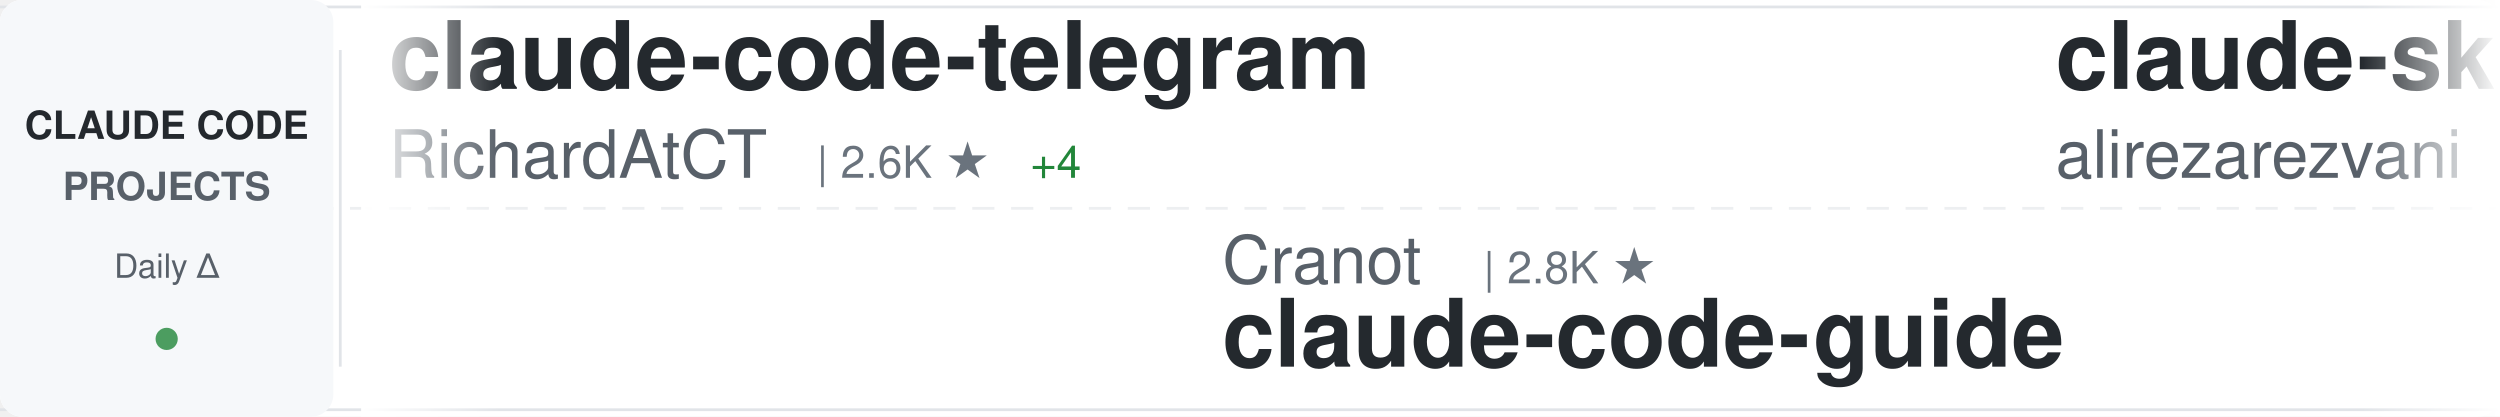
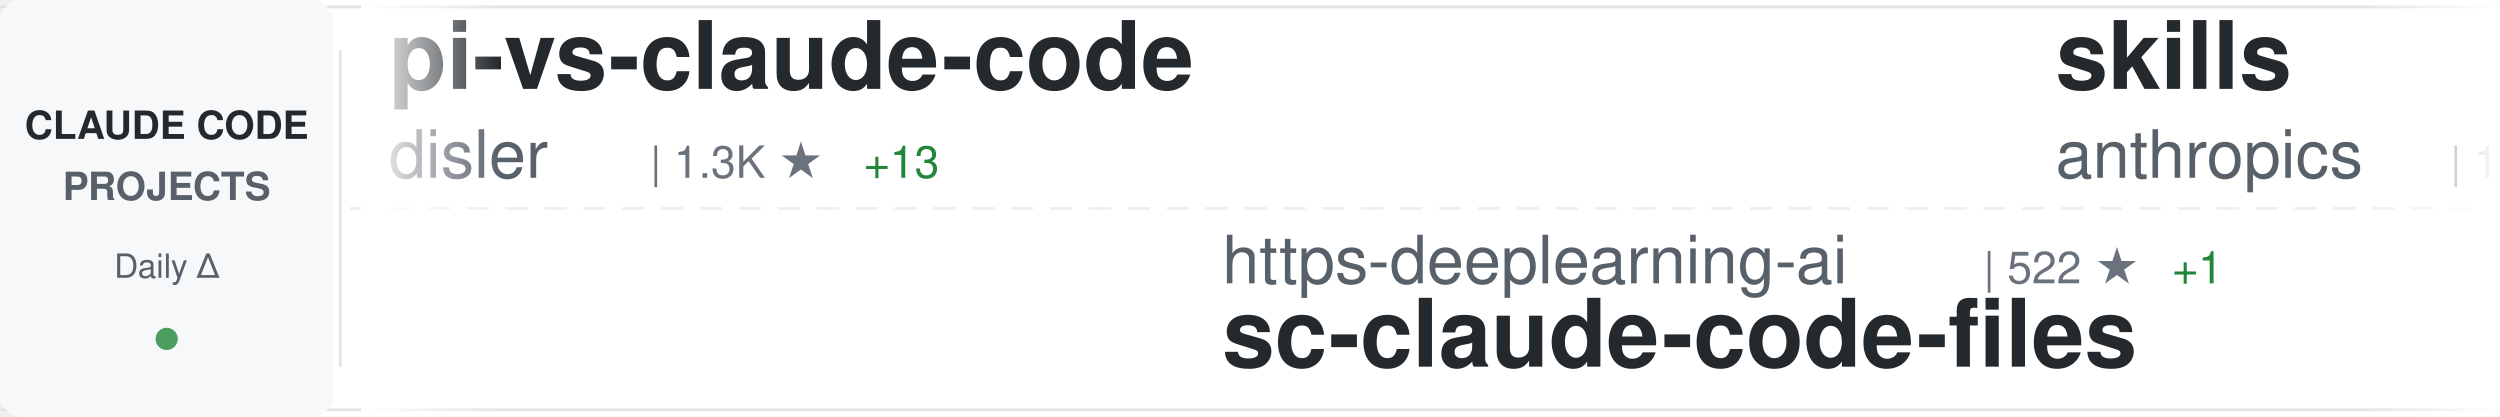
<svg xmlns="http://www.w3.org/2000/svg" width="900" height="150">
  <defs>
    <linearGradient id="awesomeLeftFade" x1="0%" y1="0%" x2="100%" y2="0%">
      <stop offset="0%" style="stop-color:#ffffff;stop-opacity:1" />
      <stop offset="100%" style="stop-color:#ffffff;stop-opacity:0" />
    </linearGradient>
    <linearGradient id="awesomeRightFade" x1="0%" y1="0%" x2="100%" y2="0%">
      <stop offset="0%" style="stop-color:#ffffff;stop-opacity:0" />
      <stop offset="100%" style="stop-color:#ffffff;stop-opacity:1" />
    </linearGradient>
  </defs>
  <rect width="900" height="150" fill="#ffffff" rx="8" />
  <rect x="0" y="2" width="900" height="1" fill="#e1e4e8" />
  <rect x="0" y="147" width="900" height="1" fill="#e1e4e8" />
  <line x1="0" y1="75" x2="900" y2="75" stroke="#e1e4e8" stroke-width="1" stroke-dasharray="8 6" opacity="0.6" />
  <rect x="0" y="0" width="120" height="150" fill="#f6f8fa" rx="8" />
  <text x="60" y="50" font-family="-apple-system, BlinkMacSystemFont, 'Segoe UI', Helvetica, Arial, sans-serif" font-size="14" font-weight="600" fill="#24292e" text-anchor="middle">CLAUDE CODE</text>
  <text x="60" y="72" font-family="-apple-system, BlinkMacSystemFont, 'Segoe UI', Helvetica, Arial, sans-serif" font-size="14" font-weight="600" fill="#586069" text-anchor="middle">PROJECTS</text>
  <text x="60" y="100" font-family="-apple-system, BlinkMacSystemFont, 'Segoe UI', Helvetica, Arial, sans-serif" font-size="12" font-weight="500" fill="#586069" text-anchor="middle">Daily Δ</text>
  <circle cx="60" cy="122" r="4" fill="#22863a" opacity="0.8" />
  <rect x="122" y="18" width="1" height="114" fill="#e1e4e8" />
  <clipPath id="awesomeTickerClip">
    <rect x="130" y="0" width="770" height="150" />
  </clipPath>
  <g clip-path="url(#awesomeTickerClip)">
    <g id="awesomeTickerItems">
      <animateTransform attributeName="transform" attributeType="XML" type="translate" from="0 0" to="-3000 0" dur="54s" repeatCount="indefinite" />
      <g transform="translate(0, 0)">
-         <text x="140" y="32" font-family="-apple-system, BlinkMacSystemFont, 'Segoe UI', Helvetica, Arial, sans-serif" font-size="34" font-weight="600" fill="#24292e">claude-code-telegram</text>
-         <text x="140" y="64" font-family="-apple-system, BlinkMacSystemFont, 'Segoe UI', Helvetica, Arial, sans-serif" font-size="24" font-weight="400" fill="#586069">RichardAtCT</text>
-         <text x="294" y="64" font-family="-apple-system, BlinkMacSystemFont, 'Segoe UI', Helvetica, Arial, sans-serif" font-size="16" font-weight="500" fill="#6a737d">| 2.6K ★</text>
-         <text x="371" y="64" font-family="-apple-system, BlinkMacSystemFont, 'Segoe UI', Helvetica, Arial, sans-serif" font-size="16" font-weight="500" fill="#22863a"> +4</text>
+         <text x="140" y="32" font-family="-apple-system, BlinkMacSystemFont, 'Segoe UI', Helvetica, Arial, sans-serif" font-size="34" font-weight="600" fill="#24292e">pi-vs-claude-code</text>
+         <text x="140" y="64" font-family="-apple-system, BlinkMacSystemFont, 'Segoe UI', Helvetica, Arial, sans-serif" font-size="24" font-weight="400" fill="#586069">disler</text>
+         <text x="234" y="64" font-family="-apple-system, BlinkMacSystemFont, 'Segoe UI', Helvetica, Arial, sans-serif" font-size="16" font-weight="500" fill="#6a737d">| 1.3K ★</text>
+         <text x="311" y="64" font-family="-apple-system, BlinkMacSystemFont, 'Segoe UI', Helvetica, Arial, sans-serif" font-size="16" font-weight="500" fill="#22863a"> +13</text>
      </g>
      <g transform="translate(300, 0)">
-         <text x="140" y="102" font-family="-apple-system, BlinkMacSystemFont, 'Segoe UI', Helvetica, Arial, sans-serif" font-size="24" font-weight="400" fill="#586069">Cranot</text>
-         <text x="234" y="102" font-family="-apple-system, BlinkMacSystemFont, 'Segoe UI', Helvetica, Arial, sans-serif" font-size="16" font-weight="500" fill="#6a737d">| 2.8K ★</text>
-         <text x="140" y="132" font-family="-apple-system, BlinkMacSystemFont, 'Segoe UI', Helvetica, Arial, sans-serif" font-size="34" font-weight="600" fill="#24292e">claude-code-guide</text>
+         <text x="140" y="102" font-family="-apple-system, BlinkMacSystemFont, 'Segoe UI', Helvetica, Arial, sans-serif" font-size="24" font-weight="400" fill="#586069">https-deeplearning-ai</text>
+         <text x="414" y="102" font-family="-apple-system, BlinkMacSystemFont, 'Segoe UI', Helvetica, Arial, sans-serif" font-size="16" font-weight="500" fill="#6a737d">| 522 ★</text>
+         <text x="482" y="102" font-family="-apple-system, BlinkMacSystemFont, 'Segoe UI', Helvetica, Arial, sans-serif" font-size="16" font-weight="500" fill="#22863a"> +1</text>
+         <text x="140" y="132" font-family="-apple-system, BlinkMacSystemFont, 'Segoe UI', Helvetica, Arial, sans-serif" font-size="34" font-weight="600" fill="#24292e">sc-claude-code-files</text>
      </g>
      <g transform="translate(600, 0)">
-         <text x="140" y="32" font-family="-apple-system, BlinkMacSystemFont, 'Segoe UI', Helvetica, Arial, sans-serif" font-size="34" font-weight="600" fill="#24292e">claude-skills</text>
-         <text x="140" y="64" font-family="-apple-system, BlinkMacSystemFont, 'Segoe UI', Helvetica, Arial, sans-serif" font-size="24" font-weight="400" fill="#586069">alirezarezvani</text>
-         <text x="330" y="64" font-family="-apple-system, BlinkMacSystemFont, 'Segoe UI', Helvetica, Arial, sans-serif" font-size="16" font-weight="500" fill="#6a737d">| 16.5K ★</text>
-         <text x="416" y="64" font-family="-apple-system, BlinkMacSystemFont, 'Segoe UI', Helvetica, Arial, sans-serif" font-size="16" font-weight="500" fill="#22863a"> +90</text>
+         <text x="140" y="32" font-family="-apple-system, BlinkMacSystemFont, 'Segoe UI', Helvetica, Arial, sans-serif" font-size="34" font-weight="600" fill="#24292e">skills</text>
+         <text x="140" y="64" font-family="-apple-system, BlinkMacSystemFont, 'Segoe UI', Helvetica, Arial, sans-serif" font-size="24" font-weight="400" fill="#586069">anthropics</text>
+         <text x="282" y="64" font-family="-apple-system, BlinkMacSystemFont, 'Segoe UI', Helvetica, Arial, sans-serif" font-size="16" font-weight="500" fill="#6a737d">| 143.7K ★</text>
+         <text x="377" y="64" font-family="-apple-system, BlinkMacSystemFont, 'Segoe UI', Helvetica, Arial, sans-serif" font-size="16" font-weight="500" fill="#22863a"> +510</text>
      </g>
      <g transform="translate(900, 0)">
-         <text x="140" y="102" font-family="-apple-system, BlinkMacSystemFont, 'Segoe UI', Helvetica, Arial, sans-serif" font-size="24" font-weight="400" fill="#586069">ding113</text>
-         <text x="246" y="102" font-family="-apple-system, BlinkMacSystemFont, 'Segoe UI', Helvetica, Arial, sans-serif" font-size="16" font-weight="500" fill="#6a737d">| 2.9K ★</text>
-         <text x="323" y="102" font-family="-apple-system, BlinkMacSystemFont, 'Segoe UI', Helvetica, Arial, sans-serif" font-size="16" font-weight="500" fill="#22863a"> +12</text>
-         <text x="140" y="132" font-family="-apple-system, BlinkMacSystemFont, 'Segoe UI', Helvetica, Arial, sans-serif" font-size="34" font-weight="600" fill="#24292e">claude-code-hub</text>
+         <text x="140" y="102" font-family="-apple-system, BlinkMacSystemFont, 'Segoe UI', Helvetica, Arial, sans-serif" font-size="24" font-weight="400" fill="#586069">OneRedOak</text>
+         <text x="270" y="102" font-family="-apple-system, BlinkMacSystemFont, 'Segoe UI', Helvetica, Arial, sans-serif" font-size="16" font-weight="500" fill="#6a737d">| 3.8K ★</text>
+         <text x="347" y="102" font-family="-apple-system, BlinkMacSystemFont, 'Segoe UI', Helvetica, Arial, sans-serif" font-size="16" font-weight="500" fill="#22863a"> +2</text>
+         <text x="140" y="132" font-family="-apple-system, BlinkMacSystemFont, 'Segoe UI', Helvetica, Arial, sans-serif" font-size="34" font-weight="600" fill="#24292e">claude-code-workflows</text>
      </g>
      <g transform="translate(1200, 0)">
-         <text x="140" y="32" font-family="-apple-system, BlinkMacSystemFont, 'Segoe UI', Helvetica, Arial, sans-serif" font-size="34" font-weight="600" fill="#24292e">Claude-code</text>
-         <text x="140" y="64" font-family="-apple-system, BlinkMacSystemFont, 'Segoe UI', Helvetica, Arial, sans-serif" font-size="24" font-weight="400" fill="#586069">zstmfhy</text>
-         <text x="246" y="64" font-family="-apple-system, BlinkMacSystemFont, 'Segoe UI', Helvetica, Arial, sans-serif" font-size="16" font-weight="500" fill="#6a737d">| 190 ★</text>
+         <text x="140" y="32" font-family="-apple-system, BlinkMacSystemFont, 'Segoe UI', Helvetica, Arial, sans-serif" font-size="34" font-weight="600" fill="#24292e">claude-code-prompts</text>
+         <text x="140" y="64" font-family="-apple-system, BlinkMacSystemFont, 'Segoe UI', Helvetica, Arial, sans-serif" font-size="24" font-weight="400" fill="#586069">repowise-dev</text>
+         <text x="306" y="64" font-family="-apple-system, BlinkMacSystemFont, 'Segoe UI', Helvetica, Arial, sans-serif" font-size="16" font-weight="500" fill="#6a737d">| 1.1K ★</text>
+         <text x="383" y="64" font-family="-apple-system, BlinkMacSystemFont, 'Segoe UI', Helvetica, Arial, sans-serif" font-size="16" font-weight="500" fill="#22863a"> +4</text>
      </g>
      <g transform="translate(1500, 0)">
-         <text x="140" y="102" font-family="-apple-system, BlinkMacSystemFont, 'Segoe UI', Helvetica, Arial, sans-serif" font-size="24" font-weight="400" fill="#586069">luongnv89</text>
-         <text x="270" y="102" font-family="-apple-system, BlinkMacSystemFont, 'Segoe UI', Helvetica, Arial, sans-serif" font-size="16" font-weight="500" fill="#6a737d">| 34.6K ★</text>
-         <text x="356" y="102" font-family="-apple-system, BlinkMacSystemFont, 'Segoe UI', Helvetica, Arial, sans-serif" font-size="16" font-weight="500" fill="#22863a"> +94</text>
-         <text x="140" y="132" font-family="-apple-system, BlinkMacSystemFont, 'Segoe UI', Helvetica, Arial, sans-serif" font-size="34" font-weight="600" fill="#24292e">claude-howto</text>
+         <text x="140" y="102" font-family="-apple-system, BlinkMacSystemFont, 'Segoe UI', Helvetica, Arial, sans-serif" font-size="24" font-weight="400" fill="#586069">ykdojo</text>
+         <text x="234" y="102" font-family="-apple-system, BlinkMacSystemFont, 'Segoe UI', Helvetica, Arial, sans-serif" font-size="16" font-weight="500" fill="#6a737d">| 8.5K ★</text>
+         <text x="311" y="102" font-family="-apple-system, BlinkMacSystemFont, 'Segoe UI', Helvetica, Arial, sans-serif" font-size="16" font-weight="500" fill="#22863a"> +13</text>
+         <text x="140" y="132" font-family="-apple-system, BlinkMacSystemFont, 'Segoe UI', Helvetica, Arial, sans-serif" font-size="34" font-weight="600" fill="#24292e">claude-code-tips</text>
      </g>
      <g transform="translate(1800, 0)">
-         <text x="140" y="32" font-family="-apple-system, BlinkMacSystemFont, 'Segoe UI', Helvetica, Arial, sans-serif" font-size="34" font-weight="600" fill="#24292e">how-claude-code-works</text>
-         <text x="140" y="64" font-family="-apple-system, BlinkMacSystemFont, 'Segoe UI', Helvetica, Arial, sans-serif" font-size="24" font-weight="400" fill="#586069">Windy3f3f3f3f</text>
-         <text x="318" y="64" font-family="-apple-system, BlinkMacSystemFont, 'Segoe UI', Helvetica, Arial, sans-serif" font-size="16" font-weight="500" fill="#6a737d">| 2.5K ★</text>
-         <text x="395" y="64" font-family="-apple-system, BlinkMacSystemFont, 'Segoe UI', Helvetica, Arial, sans-serif" font-size="16" font-weight="500" fill="#22863a"> +7</text>
+         <text x="140" y="32" font-family="-apple-system, BlinkMacSystemFont, 'Segoe UI', Helvetica, Arial, sans-serif" font-size="34" font-weight="600" fill="#24292e">claude-code-proxy</text>
+         <text x="140" y="64" font-family="-apple-system, BlinkMacSystemFont, 'Segoe UI', Helvetica, Arial, sans-serif" font-size="24" font-weight="400" fill="#586069">1rgs</text>
+         <text x="210" y="64" font-family="-apple-system, BlinkMacSystemFont, 'Segoe UI', Helvetica, Arial, sans-serif" font-size="16" font-weight="500" fill="#6a737d">| 3.6K ★</text>
+         <text x="287" y="64" font-family="-apple-system, BlinkMacSystemFont, 'Segoe UI', Helvetica, Arial, sans-serif" font-size="16" font-weight="500" fill="#22863a"> +1</text>
      </g>
      <g transform="translate(2100, 0)">
-         <text x="140" y="102" font-family="-apple-system, BlinkMacSystemFont, 'Segoe UI', Helvetica, Arial, sans-serif" font-size="24" font-weight="400" fill="#586069">1rgs</text>
-         <text x="210" y="102" font-family="-apple-system, BlinkMacSystemFont, 'Segoe UI', Helvetica, Arial, sans-serif" font-size="16" font-weight="500" fill="#6a737d">| 3.6K ★</text>
-         <text x="287" y="102" font-family="-apple-system, BlinkMacSystemFont, 'Segoe UI', Helvetica, Arial, sans-serif" font-size="16" font-weight="500" fill="#22863a"> +3</text>
-         <text x="140" y="132" font-family="-apple-system, BlinkMacSystemFont, 'Segoe UI', Helvetica, Arial, sans-serif" font-size="34" font-weight="600" fill="#24292e">claude-code-proxy</text>
+         <text x="140" y="102" font-family="-apple-system, BlinkMacSystemFont, 'Segoe UI', Helvetica, Arial, sans-serif" font-size="24" font-weight="400" fill="#586069">ChrisWiles</text>
+         <text x="282" y="102" font-family="-apple-system, BlinkMacSystemFont, 'Segoe UI', Helvetica, Arial, sans-serif" font-size="16" font-weight="500" fill="#6a737d">| 5.9K ★</text>
+         <text x="359" y="102" font-family="-apple-system, BlinkMacSystemFont, 'Segoe UI', Helvetica, Arial, sans-serif" font-size="16" font-weight="500" fill="#22863a"> +1</text>
+         <text x="140" y="132" font-family="-apple-system, BlinkMacSystemFont, 'Segoe UI', Helvetica, Arial, sans-serif" font-size="34" font-weight="600" fill="#24292e">claude-code-showcase</text>
      </g>
      <g transform="translate(2400, 0)">
-         <text x="140" y="32" font-family="-apple-system, BlinkMacSystemFont, 'Segoe UI', Helvetica, Arial, sans-serif" font-size="34" font-weight="600" fill="#24292e">claude-code-rev</text>
-         <text x="140" y="64" font-family="-apple-system, BlinkMacSystemFont, 'Segoe UI', Helvetica, Arial, sans-serif" font-size="24" font-weight="400" fill="#586069">oboard</text>
-         <text x="234" y="64" font-family="-apple-system, BlinkMacSystemFont, 'Segoe UI', Helvetica, Arial, sans-serif" font-size="16" font-weight="500" fill="#6a737d">| 3.2K ★</text>
-         <text x="311" y="64" font-family="-apple-system, BlinkMacSystemFont, 'Segoe UI', Helvetica, Arial, sans-serif" font-size="16" font-weight="500" fill="#22863a"> +4</text>
+         <text x="140" y="32" font-family="-apple-system, BlinkMacSystemFont, 'Segoe UI', Helvetica, Arial, sans-serif" font-size="34" font-weight="600" fill="#24292e">antigravity-awesome-skil...</text>
+         <text x="140" y="64" font-family="-apple-system, BlinkMacSystemFont, 'Segoe UI', Helvetica, Arial, sans-serif" font-size="24" font-weight="400" fill="#586069">sickn33</text>
+         <text x="246" y="64" font-family="-apple-system, BlinkMacSystemFont, 'Segoe UI', Helvetica, Arial, sans-serif" font-size="16" font-weight="500" fill="#6a737d">| 39.2K ★</text>
+         <text x="332" y="64" font-family="-apple-system, BlinkMacSystemFont, 'Segoe UI', Helvetica, Arial, sans-serif" font-size="16" font-weight="500" fill="#22863a"> +108</text>
      </g>
      <g transform="translate(2700, 0)">
-         <text x="140" y="102" font-family="-apple-system, BlinkMacSystemFont, 'Segoe UI', Helvetica, Arial, sans-serif" font-size="24" font-weight="400" fill="#586069">Chachamaru127</text>
-         <text x="318" y="102" font-family="-apple-system, BlinkMacSystemFont, 'Segoe UI', Helvetica, Arial, sans-serif" font-size="16" font-weight="500" fill="#6a737d">| 2.2K ★</text>
-         <text x="395" y="102" font-family="-apple-system, BlinkMacSystemFont, 'Segoe UI', Helvetica, Arial, sans-serif" font-size="16" font-weight="500" fill="#22863a"> +81</text>
-         <text x="140" y="132" font-family="-apple-system, BlinkMacSystemFont, 'Segoe UI', Helvetica, Arial, sans-serif" font-size="34" font-weight="600" fill="#24292e">claude-code-harness</text>
+         <text x="140" y="102" font-family="-apple-system, BlinkMacSystemFont, 'Segoe UI', Helvetica, Arial, sans-serif" font-size="24" font-weight="400" fill="#586069">centminmod</text>
+         <text x="282" y="102" font-family="-apple-system, BlinkMacSystemFont, 'Segoe UI', Helvetica, Arial, sans-serif" font-size="16" font-weight="500" fill="#6a737d">| 2.4K ★</text>
+         <text x="359" y="102" font-family="-apple-system, BlinkMacSystemFont, 'Segoe UI', Helvetica, Arial, sans-serif" font-size="16" font-weight="500" fill="#22863a"> +5</text>
+         <text x="140" y="132" font-family="-apple-system, BlinkMacSystemFont, 'Segoe UI', Helvetica, Arial, sans-serif" font-size="34" font-weight="600" fill="#24292e">my-claude-code-setup</text>
      </g>
      <g transform="translate(3000, 0)">
-         <text x="140" y="32" font-family="-apple-system, BlinkMacSystemFont, 'Segoe UI', Helvetica, Arial, sans-serif" font-size="34" font-weight="600" fill="#24292e">claude-code-telegram</text>
-         <text x="140" y="64" font-family="-apple-system, BlinkMacSystemFont, 'Segoe UI', Helvetica, Arial, sans-serif" font-size="24" font-weight="400" fill="#586069">RichardAtCT</text>
-         <text x="294" y="64" font-family="-apple-system, BlinkMacSystemFont, 'Segoe UI', Helvetica, Arial, sans-serif" font-size="16" font-weight="500" fill="#6a737d">| 2.6K ★</text>
-         <text x="371" y="64" font-family="-apple-system, BlinkMacSystemFont, 'Segoe UI', Helvetica, Arial, sans-serif" font-size="16" font-weight="500" fill="#22863a"> +4</text>
+         <text x="140" y="32" font-family="-apple-system, BlinkMacSystemFont, 'Segoe UI', Helvetica, Arial, sans-serif" font-size="34" font-weight="600" fill="#24292e">pi-vs-claude-code</text>
+         <text x="140" y="64" font-family="-apple-system, BlinkMacSystemFont, 'Segoe UI', Helvetica, Arial, sans-serif" font-size="24" font-weight="400" fill="#586069">disler</text>
+         <text x="234" y="64" font-family="-apple-system, BlinkMacSystemFont, 'Segoe UI', Helvetica, Arial, sans-serif" font-size="16" font-weight="500" fill="#6a737d">| 1.3K ★</text>
+         <text x="311" y="64" font-family="-apple-system, BlinkMacSystemFont, 'Segoe UI', Helvetica, Arial, sans-serif" font-size="16" font-weight="500" fill="#22863a"> +13</text>
      </g>
      <g transform="translate(3300, 0)">
-         <text x="140" y="102" font-family="-apple-system, BlinkMacSystemFont, 'Segoe UI', Helvetica, Arial, sans-serif" font-size="24" font-weight="400" fill="#586069">Cranot</text>
-         <text x="234" y="102" font-family="-apple-system, BlinkMacSystemFont, 'Segoe UI', Helvetica, Arial, sans-serif" font-size="16" font-weight="500" fill="#6a737d">| 2.8K ★</text>
-         <text x="140" y="132" font-family="-apple-system, BlinkMacSystemFont, 'Segoe UI', Helvetica, Arial, sans-serif" font-size="34" font-weight="600" fill="#24292e">claude-code-guide</text>
+         <text x="140" y="102" font-family="-apple-system, BlinkMacSystemFont, 'Segoe UI', Helvetica, Arial, sans-serif" font-size="24" font-weight="400" fill="#586069">https-deeplearning-ai</text>
+         <text x="414" y="102" font-family="-apple-system, BlinkMacSystemFont, 'Segoe UI', Helvetica, Arial, sans-serif" font-size="16" font-weight="500" fill="#6a737d">| 522 ★</text>
+         <text x="482" y="102" font-family="-apple-system, BlinkMacSystemFont, 'Segoe UI', Helvetica, Arial, sans-serif" font-size="16" font-weight="500" fill="#22863a"> +1</text>
+         <text x="140" y="132" font-family="-apple-system, BlinkMacSystemFont, 'Segoe UI', Helvetica, Arial, sans-serif" font-size="34" font-weight="600" fill="#24292e">sc-claude-code-files</text>
      </g>
      <g transform="translate(3600, 0)">
-         <text x="140" y="32" font-family="-apple-system, BlinkMacSystemFont, 'Segoe UI', Helvetica, Arial, sans-serif" font-size="34" font-weight="600" fill="#24292e">claude-skills</text>
-         <text x="140" y="64" font-family="-apple-system, BlinkMacSystemFont, 'Segoe UI', Helvetica, Arial, sans-serif" font-size="24" font-weight="400" fill="#586069">alirezarezvani</text>
-         <text x="330" y="64" font-family="-apple-system, BlinkMacSystemFont, 'Segoe UI', Helvetica, Arial, sans-serif" font-size="16" font-weight="500" fill="#6a737d">| 16.5K ★</text>
-         <text x="416" y="64" font-family="-apple-system, BlinkMacSystemFont, 'Segoe UI', Helvetica, Arial, sans-serif" font-size="16" font-weight="500" fill="#22863a"> +90</text>
+         <text x="140" y="32" font-family="-apple-system, BlinkMacSystemFont, 'Segoe UI', Helvetica, Arial, sans-serif" font-size="34" font-weight="600" fill="#24292e">skills</text>
+         <text x="140" y="64" font-family="-apple-system, BlinkMacSystemFont, 'Segoe UI', Helvetica, Arial, sans-serif" font-size="24" font-weight="400" fill="#586069">anthropics</text>
+         <text x="282" y="64" font-family="-apple-system, BlinkMacSystemFont, 'Segoe UI', Helvetica, Arial, sans-serif" font-size="16" font-weight="500" fill="#6a737d">| 143.7K ★</text>
+         <text x="377" y="64" font-family="-apple-system, BlinkMacSystemFont, 'Segoe UI', Helvetica, Arial, sans-serif" font-size="16" font-weight="500" fill="#22863a"> +510</text>
      </g>
      <g transform="translate(3900, 0)">
-         <text x="140" y="102" font-family="-apple-system, BlinkMacSystemFont, 'Segoe UI', Helvetica, Arial, sans-serif" font-size="24" font-weight="400" fill="#586069">ding113</text>
-         <text x="246" y="102" font-family="-apple-system, BlinkMacSystemFont, 'Segoe UI', Helvetica, Arial, sans-serif" font-size="16" font-weight="500" fill="#6a737d">| 2.9K ★</text>
-         <text x="323" y="102" font-family="-apple-system, BlinkMacSystemFont, 'Segoe UI', Helvetica, Arial, sans-serif" font-size="16" font-weight="500" fill="#22863a"> +12</text>
-         <text x="140" y="132" font-family="-apple-system, BlinkMacSystemFont, 'Segoe UI', Helvetica, Arial, sans-serif" font-size="34" font-weight="600" fill="#24292e">claude-code-hub</text>
+         <text x="140" y="102" font-family="-apple-system, BlinkMacSystemFont, 'Segoe UI', Helvetica, Arial, sans-serif" font-size="24" font-weight="400" fill="#586069">OneRedOak</text>
+         <text x="270" y="102" font-family="-apple-system, BlinkMacSystemFont, 'Segoe UI', Helvetica, Arial, sans-serif" font-size="16" font-weight="500" fill="#6a737d">| 3.8K ★</text>
+         <text x="347" y="102" font-family="-apple-system, BlinkMacSystemFont, 'Segoe UI', Helvetica, Arial, sans-serif" font-size="16" font-weight="500" fill="#22863a"> +2</text>
+         <text x="140" y="132" font-family="-apple-system, BlinkMacSystemFont, 'Segoe UI', Helvetica, Arial, sans-serif" font-size="34" font-weight="600" fill="#24292e">claude-code-workflows</text>
      </g>
    </g>
  </g>
  <rect x="130" y="0" width="50" height="150" fill="url(#awesomeLeftFade)" />
  <rect x="850" y="0" width="50" height="150" fill="url(#awesomeRightFade)" />
</svg>
